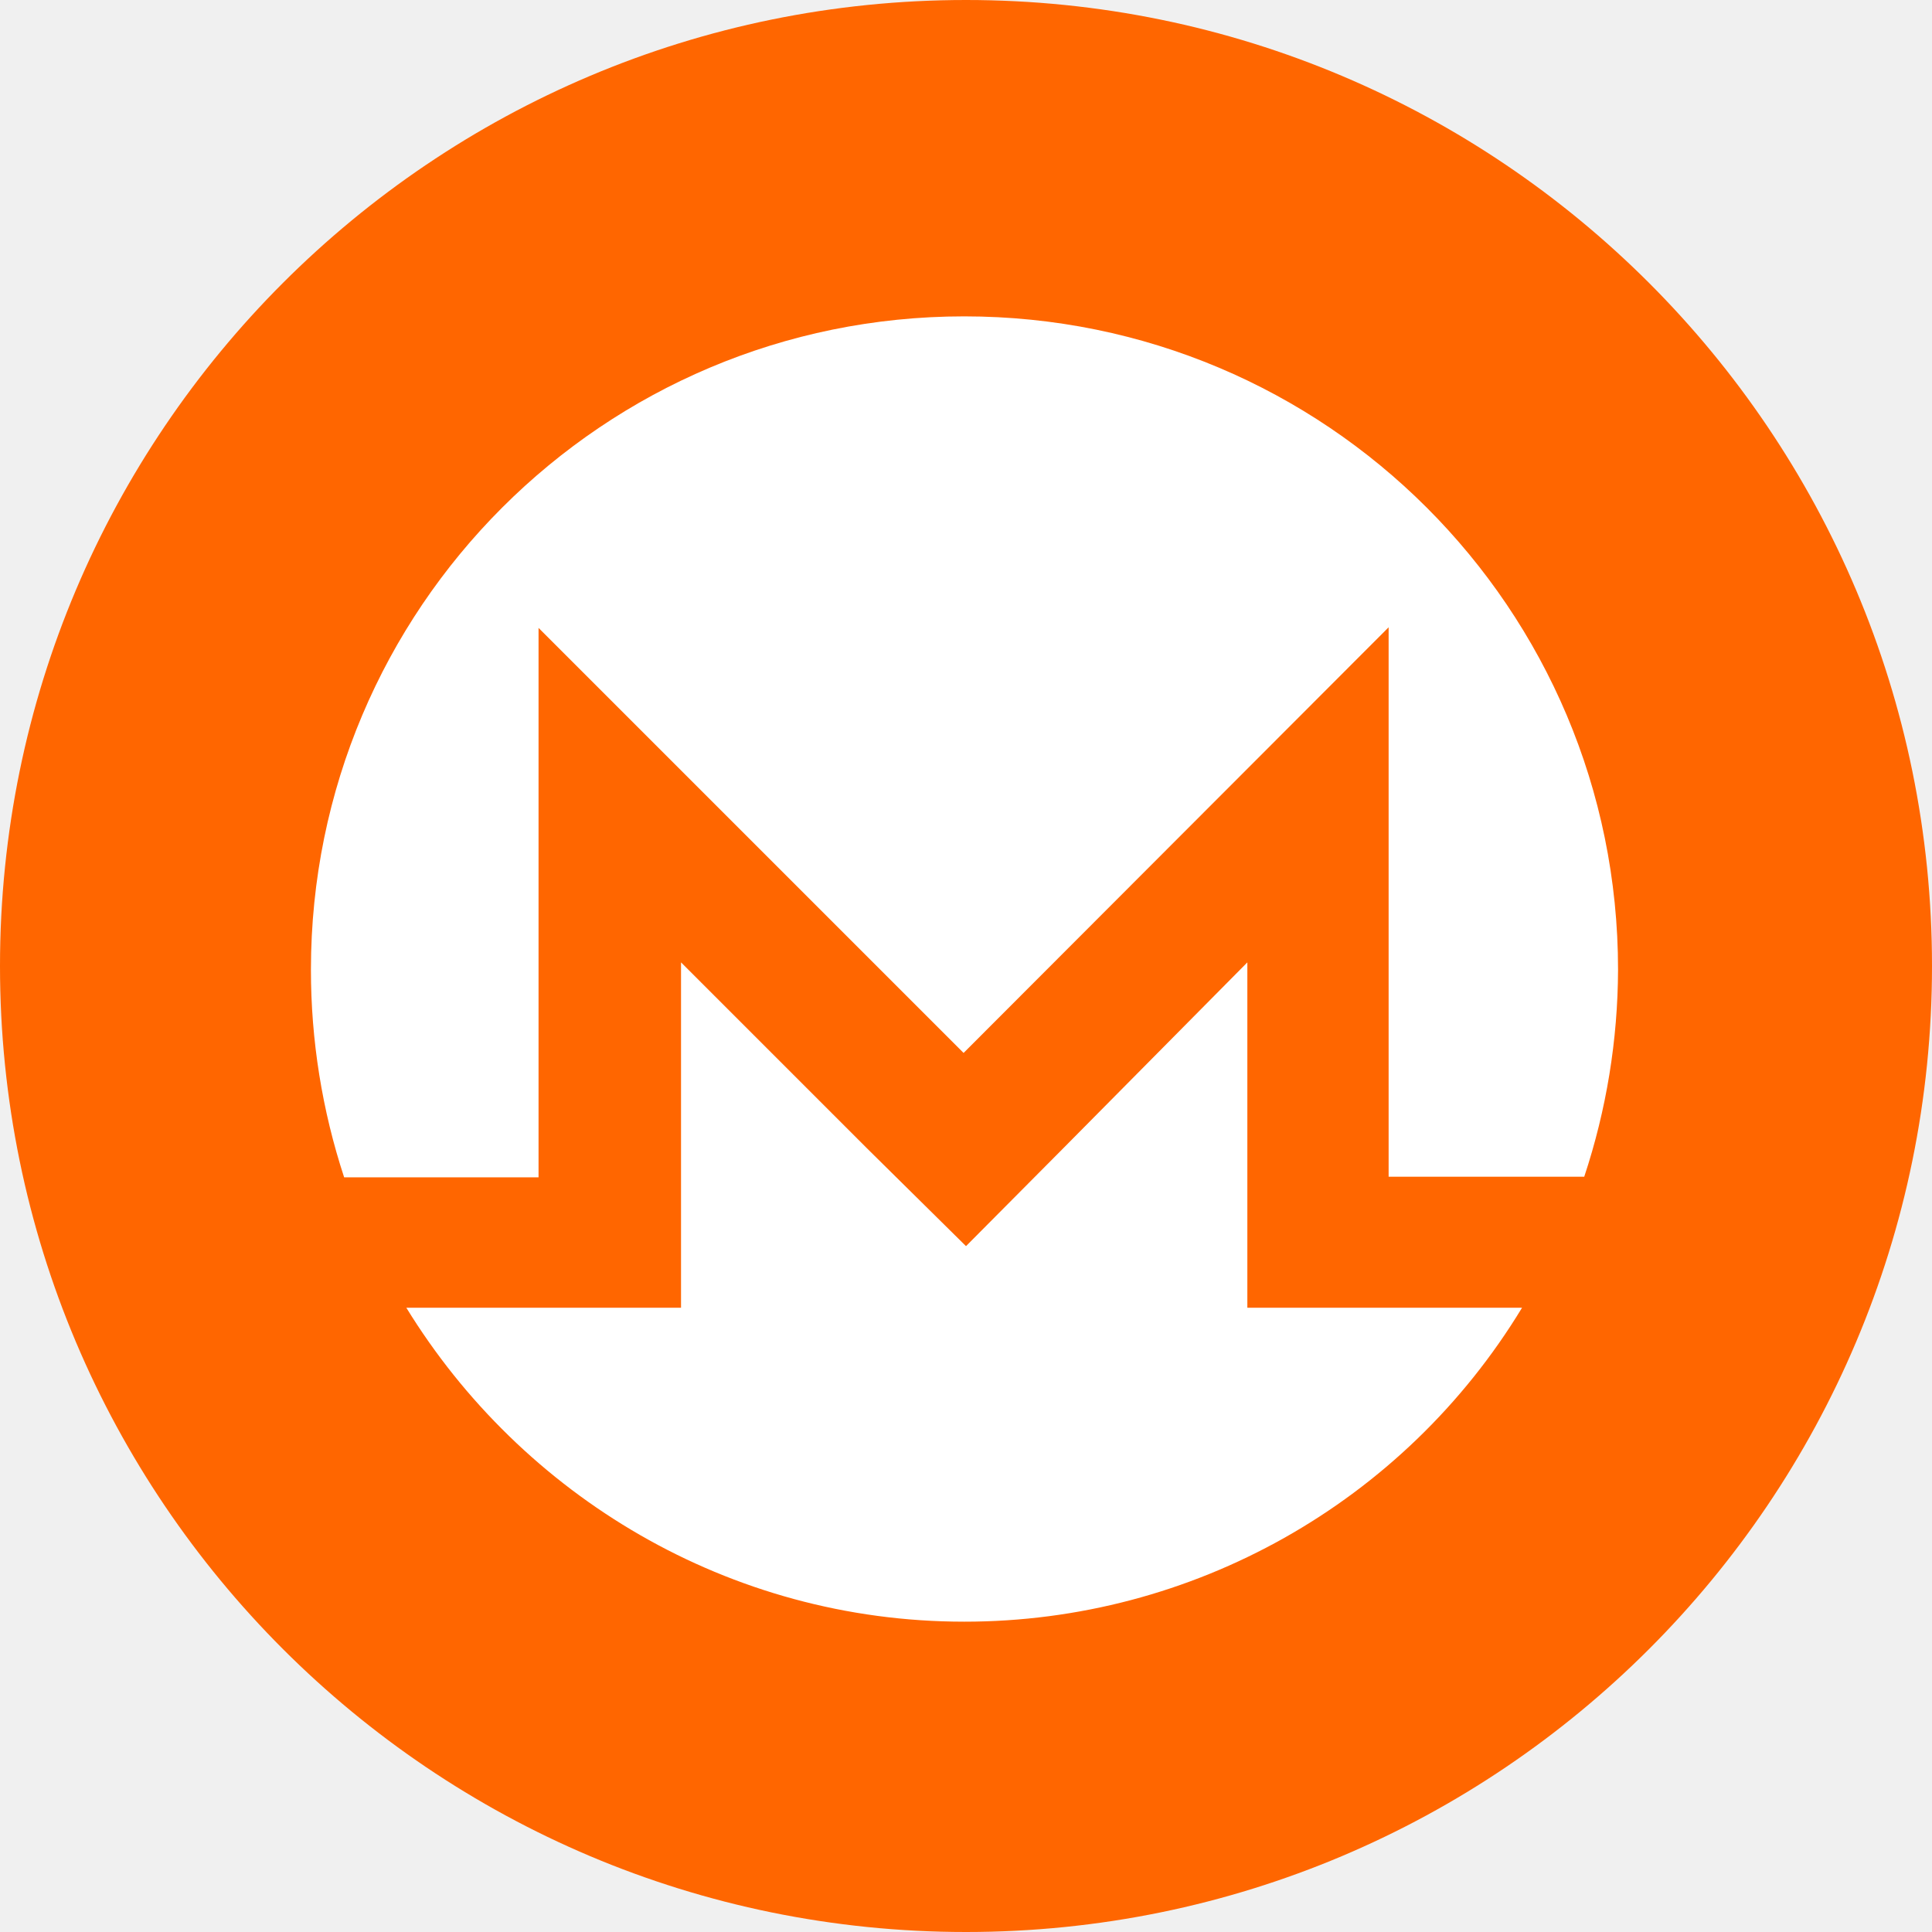
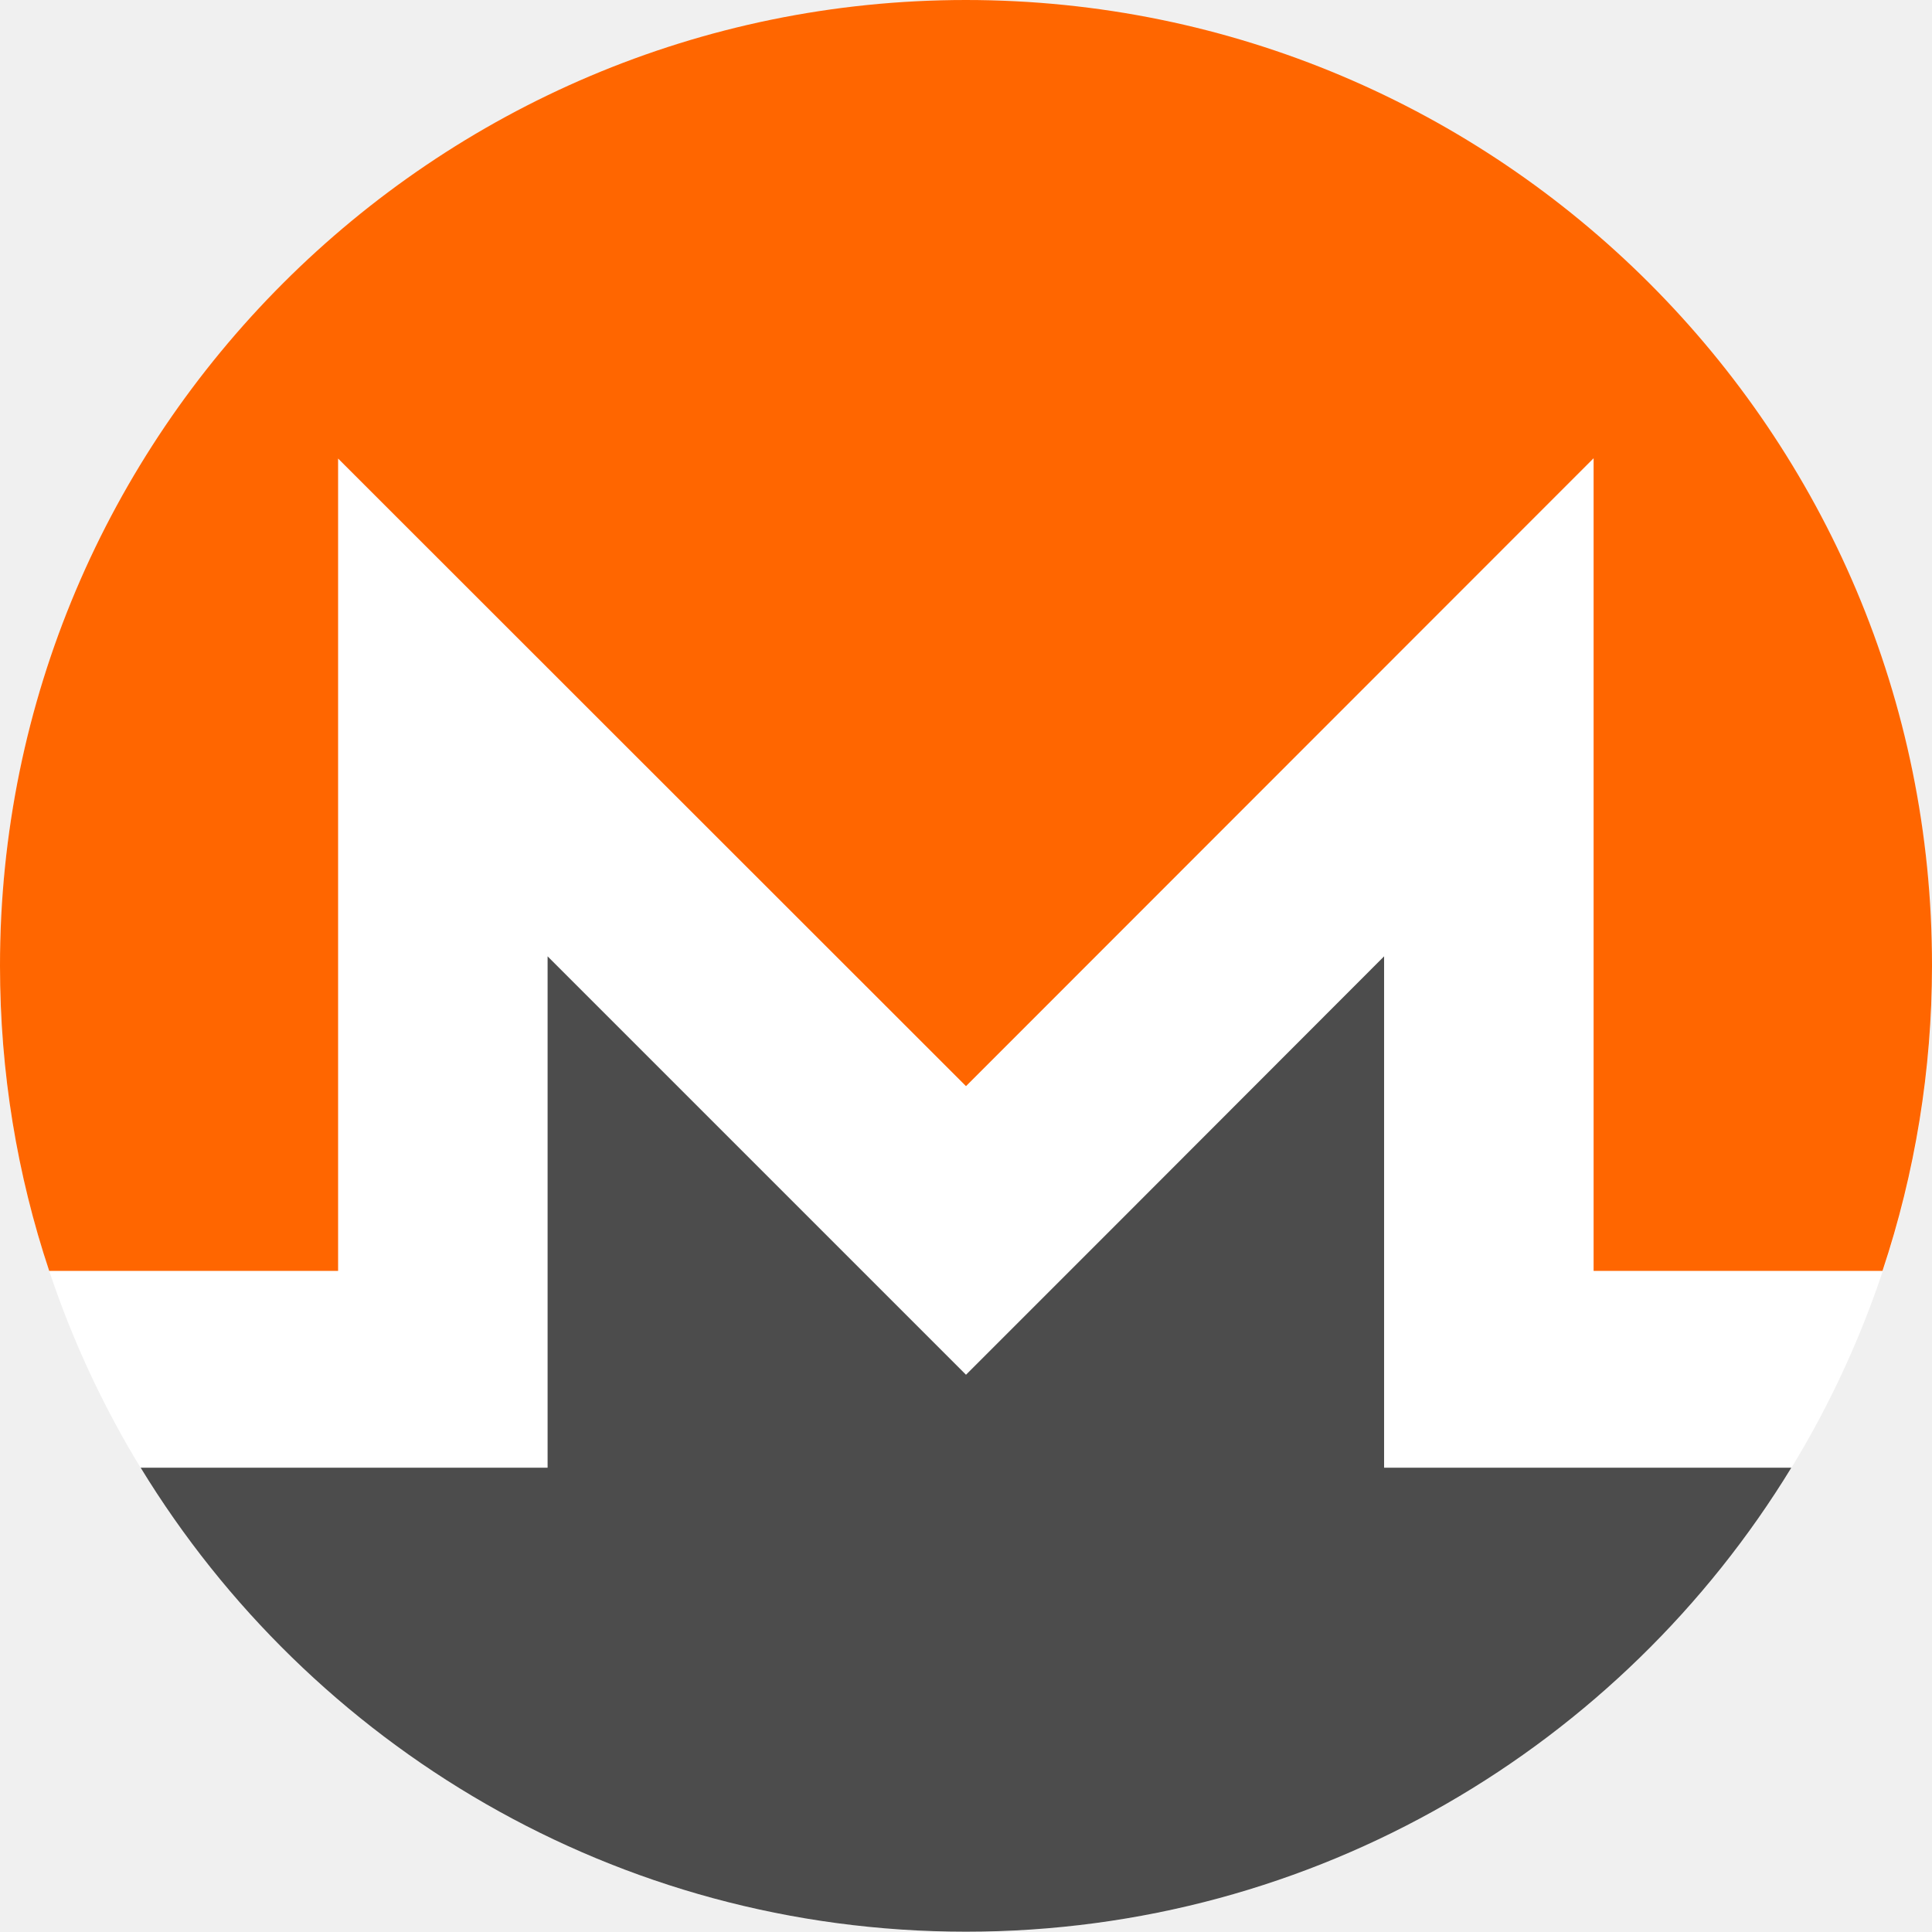
<svg xmlns="http://www.w3.org/2000/svg" viewBox="0 0 64 64">
-   <g transform="scale(2)">
-     <circle cx="16" cy="16" r="16" fill="#F60" />
-     <path fill="#FFF" d="M15.97 5.24c5.99 0 10.83 4.84 10.83 10.82a11 11 0 0 1-.56 3.43H23v-9.1l-7.04 7.05-7.04-7.04v9.1H5.7a11 11 0 0 1-.55-3.44c0-5.98 4.84-10.82 10.82-10.82m-1.61 13.78L16 20.64l1.61-1.62 3.05-3.08v5.72h4.55a10.8 10.8 0 0 1-9.24 5.2c-3.9 0-7.33-2.09-9.24-5.2h4.55v-5.72z" />
-   </g>
+   <path fill="#FFF" d="M64 32c0 17.66-14.33 31.99-32 31.99s-32-14.33-32-32C0 14.34 14.34.02 32 .02S64 14.33 64 32" />
+   <path fill="#F60" d="M32 0C14.34 0-.01 14.36 0 32c0 3.53.57 6.92 1.63 10.1h9.57V15.19L32 35.98l20.79-20.8V42.1h9.57A32 32 0 0 0 64 32c.02-17.67-14.34-32-32.01-32Zm0 0" />
+   <path fill="#4C4C4C" d="m27.22 40.76-9.08-9.08v16.94H4.66C10.28 57.83 20.42 63.99 32 63.99s21.72-6.16 27.34-15.37H45.85V31.68l-9.07 9.08L32 45.54zm0 0" />
</svg>
